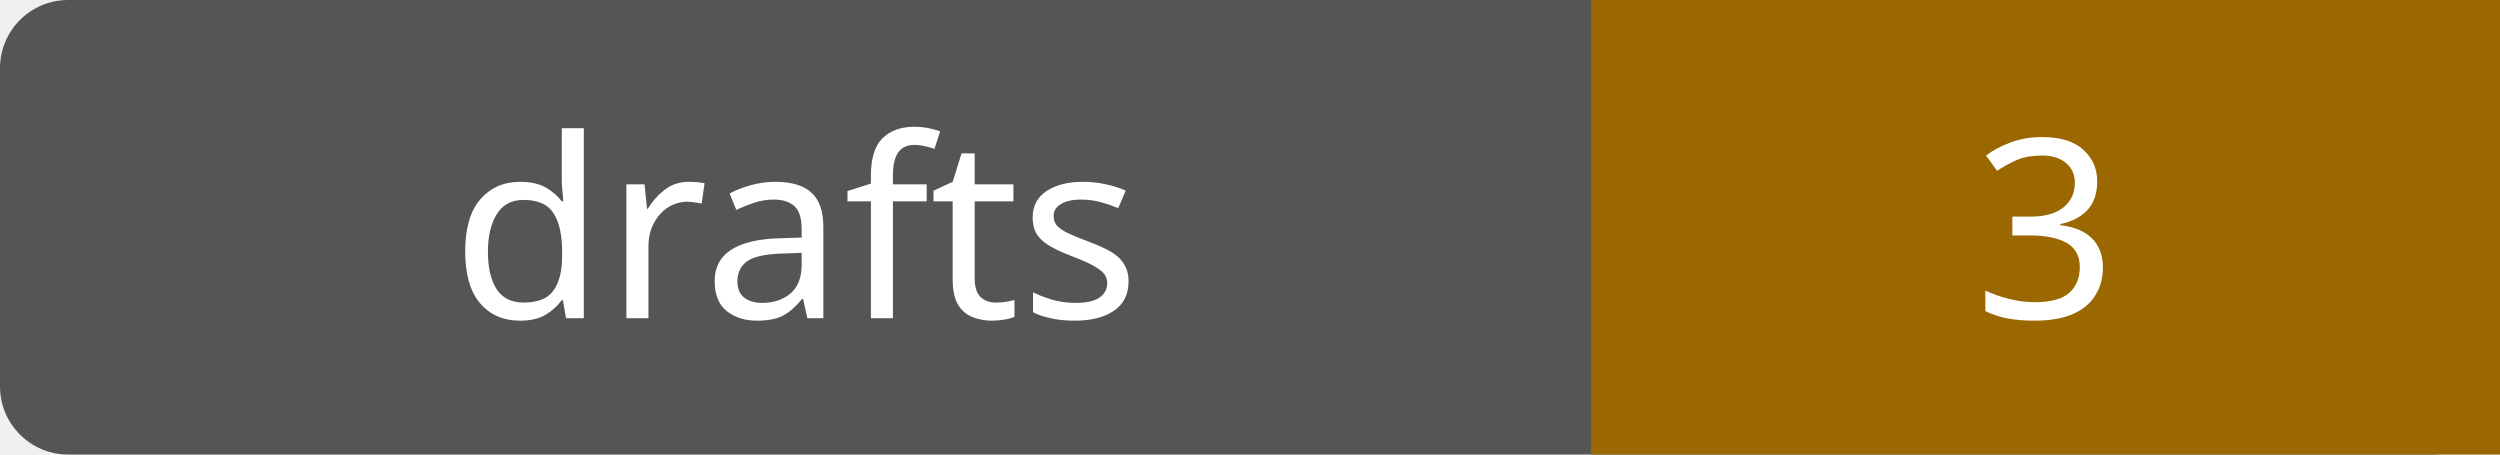
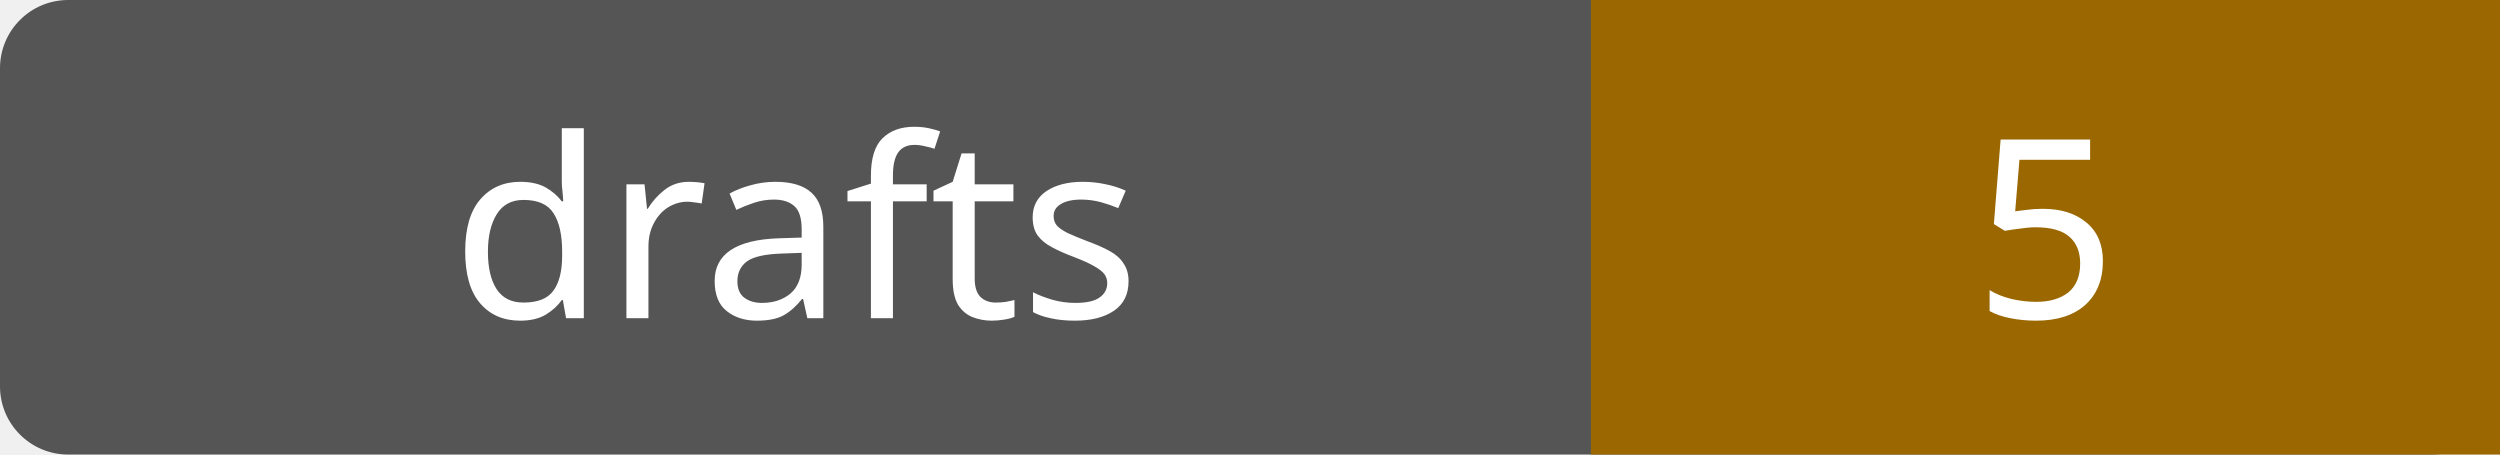
- <svg xmlns="http://www.w3.org/2000/svg" width="110" height="20" role="img" aria-label="drafts: 3">
+ <svg xmlns="http://www.w3.org/2000/svg" width="110" height="20" role="img" aria-label="drafts: 5">
  <rect width="110" height="20" rx="3" fill="#555" />
  <path fill="#9a6700" d="M70 0h40v20H70z" />
  <g fill="#fff" text-anchor="middle" font-family="Verdana,sans-serif" font-size="11">
    <text x="35.0" y="14">drafts</text>
-     <text x="90.0" y="14">3</text>
+     <text x="90.0" y="14">5</text>
  </g>
</svg>
